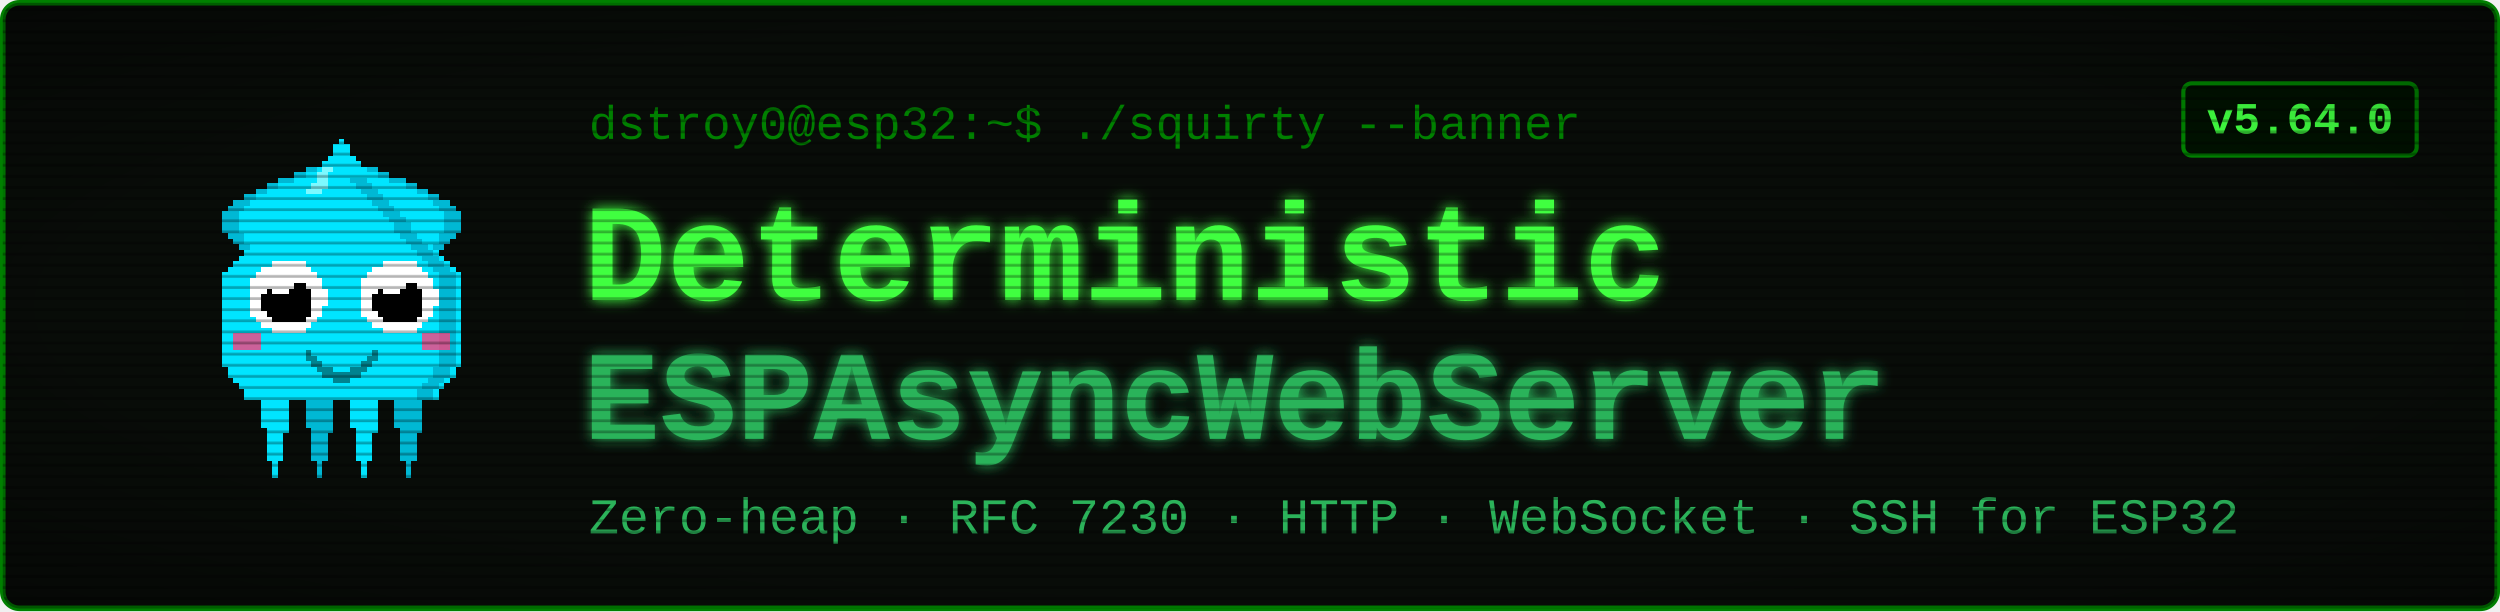
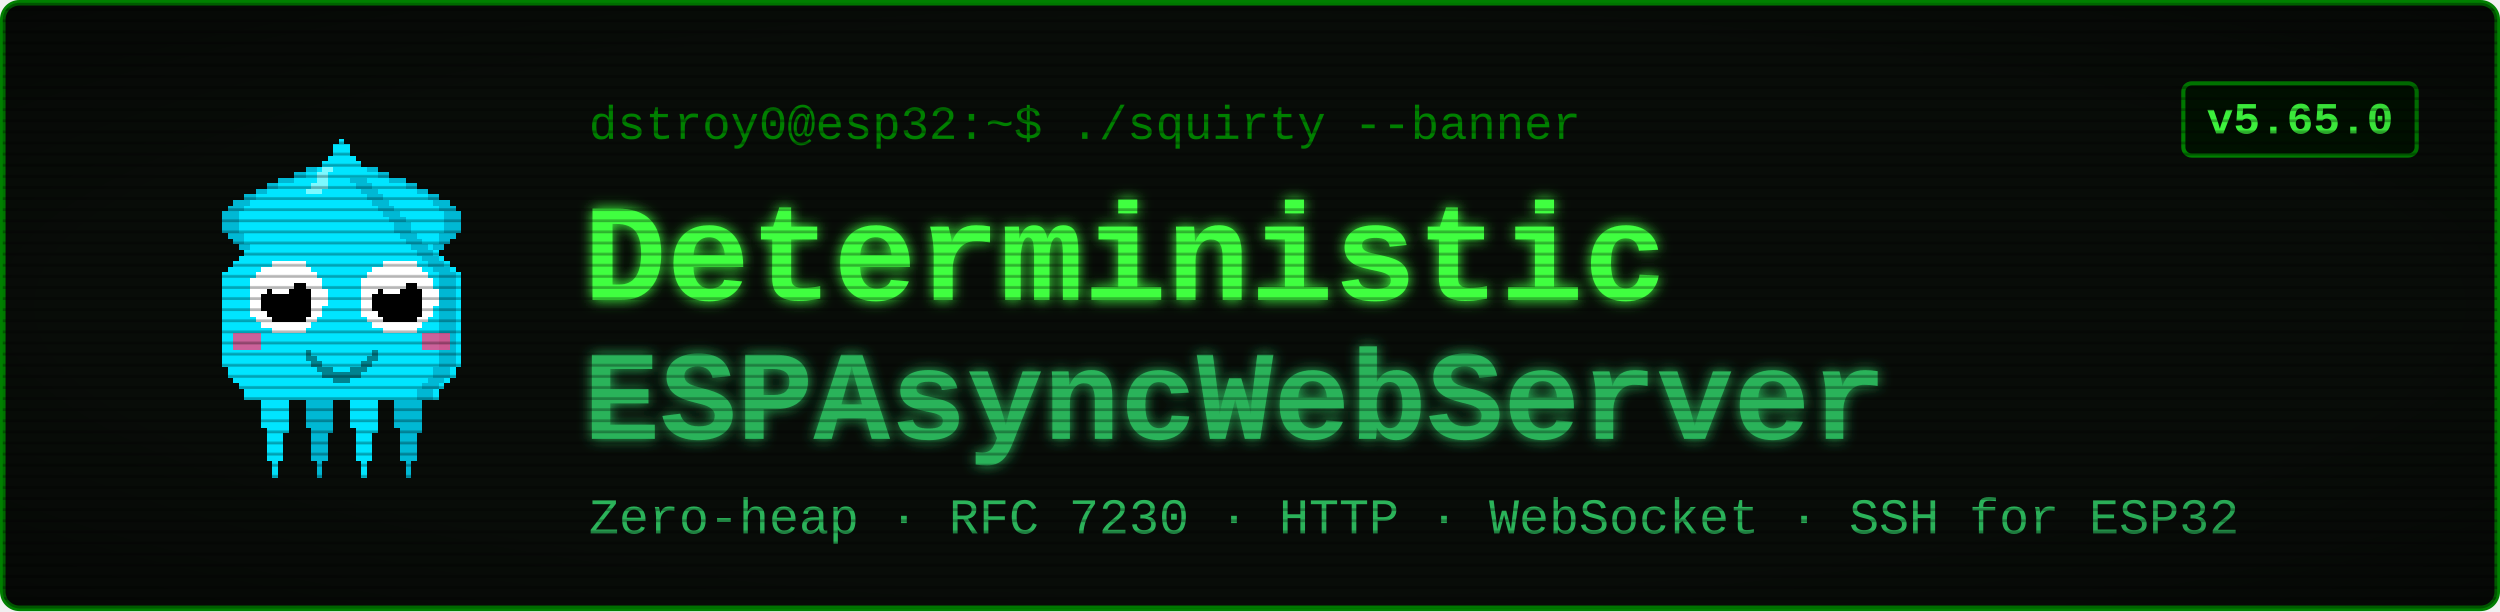
<svg xmlns="http://www.w3.org/2000/svg" viewBox="0 0 900 220" width="900" height="220" font-family="'Courier New', ui-monospace, monospace">
  <defs>
    <filter id="glow" x="-40%" y="-40%" width="180%" height="180%">
      <feGaussianBlur stdDeviation="2.4" result="b" />
      <feMerge>
        <feMergeNode in="b" />
        <feMergeNode in="SourceGraphic" />
      </feMerge>
    </filter>
    <pattern id="scan" width="4" height="4" patternUnits="userSpaceOnUse">
      <rect width="4" height="1" y="3" fill="#000000" opacity="0.28" />
    </pattern>
    <radialGradient id="vig" cx="50%" cy="50%" r="78%">
      <stop offset="58%" stop-color="#000000" stop-opacity="0" />
      <stop offset="100%" stop-color="#000000" stop-opacity="0.45" />
    </radialGradient>
  </defs>
  <rect x="1" y="1" width="898" height="218" rx="6" fill="#080c08" stroke="#008000" stroke-width="2" />
  <g transform="translate(58,46) scale(2)" shape-rendering="crispEdges">
    <rect x="29" y="6" width="1" height="1" fill="#00e5ff" />
    <rect x="26" y="7" width="3" height="1" fill="#00e5ff" />
    <rect x="24" y="8" width="4" height="1" fill="#00e5ff" />
    <rect x="21" y="9" width="7" height="1" fill="#00e5ff" />
    <rect x="19" y="10" width="8" height="1" fill="#00e5ff" />
    <rect x="17" y="11" width="9" height="1" fill="#00e5ff" />
    <rect x="15" y="12" width="10" height="1" fill="#00e5ff" />
    <rect x="13" y="13" width="11" height="1" fill="#00e5ff" />
    <rect x="12" y="14" width="11" height="1" fill="#00e5ff" />
    <rect x="11" y="15" width="11" height="1" fill="#00e5ff" />
    <rect x="11" y="16" width="10" height="1" fill="#00e5ff" />
    <rect x="11" y="17" width="9" height="1" fill="#00e5ff" />
    <rect x="11" y="18" width="9" height="1" fill="#00e5ff" />
    <rect x="12" y="19" width="7" height="1" fill="#00e5ff" />
    <rect x="13" y="20" width="5" height="1" fill="#00e5ff" />
    <rect x="14" y="21" width="3" height="1" fill="#00e5ff" />
    <rect x="15" y="22" width="1" height="1" fill="#00e5ff" />
    <rect x="29" y="6" width="3" height="1" fill="#00b8d4" />
    <rect x="26" y="7" width="3" height="1" fill="#00b8d4" />
    <rect x="24" y="8" width="2" height="1" fill="#00b8d4" />
    <rect x="21" y="9" width="3" height="1" fill="#00b8d4" />
    <rect x="19" y="10" width="2" height="1" fill="#00b8d4" />
    <rect x="17" y="11" width="2" height="1" fill="#00b8d4" />
    <rect x="15" y="12" width="2" height="1" fill="#00b8d4" />
    <rect x="13" y="13" width="3" height="1" fill="#00b8d4" />
    <rect x="12" y="14" width="3" height="1" fill="#00b8d4" />
    <rect x="11" y="15" width="3" height="1" fill="#00b8d4" />
    <rect x="11" y="16" width="3" height="1" fill="#00b8d4" />
    <rect x="11" y="17" width="3" height="1" fill="#00b8d4" />
    <rect x="11" y="18" width="3" height="1" fill="#00b8d4" />
    <rect x="12" y="19" width="3" height="1" fill="#00b8d4" />
    <rect x="13" y="20" width="2" height="1" fill="#00b8d4" />
    <rect x="14" y="21" width="2" height="1" fill="#00b8d4" />
    <rect x="15" y="22" width="2" height="1" fill="#00b8d4" />
    <rect x="35" y="6" width="1" height="1" fill="#00e5ff" />
    <rect x="36" y="7" width="3" height="1" fill="#00e5ff" />
    <rect x="37" y="8" width="4" height="1" fill="#00e5ff" />
    <rect x="37" y="9" width="7" height="1" fill="#00e5ff" />
    <rect x="38" y="10" width="8" height="1" fill="#00e5ff" />
    <rect x="39" y="11" width="9" height="1" fill="#00e5ff" />
    <rect x="40" y="12" width="10" height="1" fill="#00e5ff" />
    <rect x="41" y="13" width="11" height="1" fill="#00e5ff" />
    <rect x="42" y="14" width="11" height="1" fill="#00e5ff" />
    <rect x="43" y="15" width="11" height="1" fill="#00e5ff" />
    <rect x="44" y="16" width="10" height="1" fill="#00e5ff" />
    <rect x="45" y="17" width="9" height="1" fill="#00e5ff" />
    <rect x="45" y="18" width="9" height="1" fill="#00e5ff" />
    <rect x="46" y="19" width="7" height="1" fill="#00e5ff" />
    <rect x="47" y="20" width="5" height="1" fill="#00e5ff" />
    <rect x="48" y="21" width="3" height="1" fill="#00e5ff" />
    <rect x="49" y="22" width="1" height="1" fill="#00e5ff" />
    <rect x="33" y="6" width="3" height="1" fill="#00b8d4" />
    <rect x="36" y="7" width="3" height="1" fill="#00b8d4" />
    <rect x="39" y="8" width="2" height="1" fill="#00b8d4" />
    <rect x="41" y="9" width="3" height="1" fill="#00b8d4" />
    <rect x="44" y="10" width="2" height="1" fill="#00b8d4" />
    <rect x="46" y="11" width="2" height="1" fill="#00b8d4" />
    <rect x="48" y="12" width="2" height="1" fill="#00b8d4" />
    <rect x="49" y="13" width="3" height="1" fill="#00b8d4" />
    <rect x="50" y="14" width="3" height="1" fill="#00b8d4" />
    <rect x="51" y="15" width="3" height="1" fill="#00b8d4" />
    <rect x="51" y="16" width="3" height="1" fill="#00b8d4" />
    <rect x="51" y="17" width="3" height="1" fill="#00b8d4" />
    <rect x="51" y="18" width="3" height="1" fill="#00b8d4" />
    <rect x="50" y="19" width="3" height="1" fill="#00b8d4" />
    <rect x="50" y="20" width="2" height="1" fill="#00b8d4" />
    <rect x="49" y="21" width="2" height="1" fill="#00b8d4" />
    <rect x="48" y="22" width="2" height="1" fill="#00b8d4" />
    <rect x="17" y="46" width="7" height="1" fill="#00e5ff" />
    <rect x="17" y="47" width="7" height="1" fill="#00e5ff" />
    <rect x="17" y="48" width="7" height="1" fill="#00e5ff" />
    <rect x="18" y="49" width="5" height="1" fill="#00e5ff" />
    <rect x="18" y="50" width="5" height="1" fill="#00e5ff" />
    <rect x="18" y="51" width="5" height="1" fill="#00e5ff" />
    <rect x="18" y="52" width="5" height="1" fill="#00e5ff" />
    <rect x="18" y="53" width="5" height="1" fill="#00e5ff" />
    <rect x="19" y="54" width="4" height="1" fill="#00e5ff" />
    <rect x="19" y="55" width="3" height="1" fill="#00e5ff" />
    <rect x="19" y="56" width="3" height="1" fill="#00e5ff" />
    <rect x="19" y="57" width="3" height="1" fill="#00e5ff" />
    <rect x="19" y="58" width="3" height="1" fill="#00e5ff" />
    <rect x="19" y="59" width="3" height="1" fill="#00e5ff" />
    <rect x="20" y="60" width="1" height="1" fill="#00e5ff" />
    <rect x="20" y="61" width="1" height="1" fill="#00e5ff" />
    <rect x="20" y="62" width="1" height="1" fill="#00e5ff" />
    <rect x="25" y="46" width="7" height="1" fill="#00b8d4" />
    <rect x="25" y="47" width="7" height="1" fill="#00b8d4" />
    <rect x="25" y="48" width="7" height="1" fill="#00b8d4" />
    <rect x="26" y="49" width="5" height="1" fill="#00b8d4" />
    <rect x="26" y="50" width="5" height="1" fill="#00b8d4" />
    <rect x="26" y="51" width="5" height="1" fill="#00b8d4" />
    <rect x="26" y="52" width="5" height="1" fill="#00b8d4" />
    <rect x="26" y="53" width="5" height="1" fill="#00b8d4" />
    <rect x="27" y="54" width="4" height="1" fill="#00b8d4" />
    <rect x="27" y="55" width="3" height="1" fill="#00b8d4" />
    <rect x="27" y="56" width="3" height="1" fill="#00b8d4" />
    <rect x="27" y="57" width="3" height="1" fill="#00b8d4" />
    <rect x="27" y="58" width="3" height="1" fill="#00b8d4" />
    <rect x="27" y="59" width="3" height="1" fill="#00b8d4" />
    <rect x="28" y="60" width="1" height="1" fill="#00b8d4" />
    <rect x="28" y="61" width="1" height="1" fill="#00b8d4" />
    <rect x="28" y="62" width="1" height="1" fill="#00b8d4" />
    <rect x="33" y="46" width="7" height="1" fill="#00e5ff" />
    <rect x="33" y="47" width="7" height="1" fill="#00e5ff" />
    <rect x="33" y="48" width="7" height="1" fill="#00e5ff" />
    <rect x="34" y="49" width="5" height="1" fill="#00e5ff" />
    <rect x="34" y="50" width="5" height="1" fill="#00e5ff" />
    <rect x="34" y="51" width="5" height="1" fill="#00e5ff" />
    <rect x="34" y="52" width="5" height="1" fill="#00e5ff" />
    <rect x="34" y="53" width="5" height="1" fill="#00e5ff" />
    <rect x="35" y="54" width="4" height="1" fill="#00e5ff" />
    <rect x="35" y="55" width="3" height="1" fill="#00e5ff" />
    <rect x="35" y="56" width="3" height="1" fill="#00e5ff" />
    <rect x="35" y="57" width="3" height="1" fill="#00e5ff" />
    <rect x="35" y="58" width="3" height="1" fill="#00e5ff" />
    <rect x="35" y="59" width="3" height="1" fill="#00e5ff" />
    <rect x="36" y="60" width="1" height="1" fill="#00e5ff" />
    <rect x="36" y="61" width="1" height="1" fill="#00e5ff" />
    <rect x="36" y="62" width="1" height="1" fill="#00e5ff" />
    <rect x="41" y="46" width="7" height="1" fill="#00b8d4" />
    <rect x="41" y="47" width="7" height="1" fill="#00b8d4" />
    <rect x="41" y="48" width="7" height="1" fill="#00b8d4" />
    <rect x="42" y="49" width="5" height="1" fill="#00b8d4" />
    <rect x="42" y="50" width="5" height="1" fill="#00b8d4" />
    <rect x="42" y="51" width="5" height="1" fill="#00b8d4" />
    <rect x="42" y="52" width="5" height="1" fill="#00b8d4" />
    <rect x="42" y="53" width="5" height="1" fill="#00b8d4" />
    <rect x="43" y="54" width="4" height="1" fill="#00b8d4" />
    <rect x="43" y="55" width="3" height="1" fill="#00b8d4" />
    <rect x="43" y="56" width="3" height="1" fill="#00b8d4" />
    <rect x="43" y="57" width="3" height="1" fill="#00b8d4" />
    <rect x="43" y="58" width="3" height="1" fill="#00b8d4" />
    <rect x="43" y="59" width="3" height="1" fill="#00b8d4" />
    <rect x="44" y="60" width="1" height="1" fill="#00b8d4" />
    <rect x="44" y="61" width="1" height="1" fill="#00b8d4" />
    <rect x="44" y="62" width="1" height="1" fill="#00b8d4" />
    <rect x="32" y="2" width="1" height="1" fill="#00e5ff" />
    <rect x="31" y="3" width="3" height="1" fill="#00e5ff" />
    <rect x="31" y="4" width="3" height="1" fill="#00e5ff" />
    <rect x="30" y="5" width="5" height="1" fill="#00e5ff" />
    <rect x="29" y="6" width="7" height="1" fill="#00e5ff" />
    <rect x="28" y="7" width="9" height="1" fill="#00e5ff" />
    <rect x="27" y="8" width="11" height="1" fill="#00e5ff" />
    <rect x="27" y="9" width="11" height="1" fill="#00e5ff" />
    <rect x="26" y="10" width="13" height="1" fill="#00e5ff" />
    <rect x="25" y="11" width="15" height="1" fill="#00e5ff" />
    <rect x="24" y="12" width="17" height="1" fill="#00e5ff" />
    <rect x="23" y="13" width="19" height="1" fill="#00e5ff" />
    <rect x="22" y="14" width="21" height="1" fill="#00e5ff" />
    <rect x="21" y="15" width="23" height="1" fill="#00e5ff" />
    <rect x="20" y="16" width="25" height="1" fill="#00e5ff" />
    <rect x="19" y="17" width="27" height="1" fill="#00e5ff" />
    <rect x="19" y="18" width="27" height="1" fill="#00e5ff" />
    <rect x="18" y="19" width="29" height="1" fill="#00e5ff" />
    <rect x="17" y="20" width="31" height="1" fill="#00e5ff" />
    <rect x="16" y="21" width="33" height="1" fill="#00e5ff" />
    <rect x="15" y="22" width="35" height="1" fill="#00e5ff" />
    <rect x="14" y="23" width="37" height="1" fill="#00e5ff" />
    <rect x="13" y="24" width="39" height="1" fill="#00e5ff" />
    <rect x="12" y="25" width="41" height="1" fill="#00e5ff" />
    <rect x="11" y="26" width="43" height="1" fill="#00e5ff" />
    <rect x="11" y="27" width="43" height="1" fill="#00e5ff" />
    <rect x="11" y="28" width="43" height="1" fill="#00e5ff" />
    <rect x="11" y="29" width="43" height="1" fill="#00e5ff" />
    <rect x="11" y="30" width="43" height="1" fill="#00e5ff" />
    <rect x="11" y="31" width="43" height="1" fill="#00e5ff" />
    <rect x="11" y="32" width="43" height="1" fill="#00e5ff" />
    <rect x="11" y="33" width="43" height="1" fill="#00e5ff" />
    <rect x="11" y="34" width="43" height="1" fill="#00e5ff" />
    <rect x="11" y="35" width="43" height="1" fill="#00e5ff" />
    <rect x="11" y="36" width="43" height="1" fill="#00e5ff" />
    <rect x="11" y="37" width="43" height="1" fill="#00e5ff" />
    <rect x="11" y="38" width="43" height="1" fill="#00e5ff" />
    <rect x="11" y="39" width="43" height="1" fill="#00e5ff" />
    <rect x="11" y="40" width="43" height="1" fill="#00e5ff" />
    <rect x="11" y="41" width="43" height="1" fill="#00e5ff" />
    <rect x="11" y="42" width="43" height="1" fill="#00e5ff" />
    <rect x="12" y="43" width="41" height="1" fill="#00e5ff" />
    <rect x="12" y="44" width="41" height="1" fill="#00e5ff" />
    <rect x="13" y="45" width="39" height="1" fill="#00e5ff" />
    <rect x="14" y="46" width="37" height="1" fill="#00e5ff" />
    <rect x="15" y="47" width="35" height="1" fill="#00e5ff" />
    <rect x="15" y="48" width="35" height="1" fill="#00e5ff" />
    <rect x="34" y="9" width="3" height="1" fill="#00b8d4" />
    <rect x="35" y="10" width="3" height="1" fill="#00b8d4" />
    <rect x="36" y="11" width="3" height="1" fill="#00b8d4" />
    <rect x="37" y="12" width="3" height="1" fill="#00b8d4" />
    <rect x="38" y="13" width="3" height="1" fill="#00b8d4" />
    <rect x="39" y="14" width="3" height="1" fill="#00b8d4" />
    <rect x="40" y="15" width="3" height="1" fill="#00b8d4" />
    <rect x="41" y="16" width="3" height="1" fill="#00b8d4" />
    <rect x="42" y="17" width="3" height="1" fill="#00b8d4" />
    <rect x="42" y="18" width="3" height="1" fill="#00b8d4" />
    <rect x="43" y="19" width="3" height="1" fill="#00b8d4" />
    <rect x="44" y="20" width="3" height="1" fill="#00b8d4" />
    <rect x="45" y="21" width="3" height="1" fill="#00b8d4" />
    <rect x="46" y="22" width="3" height="1" fill="#00b8d4" />
    <rect x="47" y="23" width="3" height="1" fill="#00b8d4" />
    <rect x="48" y="24" width="3" height="1" fill="#00b8d4" />
    <rect x="49" y="25" width="3" height="1" fill="#00b8d4" />
    <rect x="50" y="26" width="3" height="1" fill="#00b8d4" />
    <rect x="50" y="27" width="3" height="1" fill="#00b8d4" />
    <rect x="50" y="28" width="3" height="1" fill="#00b8d4" />
    <rect x="50" y="29" width="3" height="1" fill="#00b8d4" />
    <rect x="50" y="30" width="3" height="1" fill="#00b8d4" />
    <rect x="50" y="31" width="3" height="1" fill="#00b8d4" />
    <rect x="50" y="32" width="3" height="1" fill="#00b8d4" />
    <rect x="50" y="33" width="3" height="1" fill="#00b8d4" />
    <rect x="50" y="34" width="3" height="1" fill="#00b8d4" />
    <rect x="50" y="35" width="3" height="1" fill="#00b8d4" />
    <rect x="50" y="36" width="3" height="1" fill="#00b8d4" />
    <rect x="50" y="37" width="3" height="1" fill="#00b8d4" />
    <rect x="50" y="38" width="3" height="1" fill="#00b8d4" />
    <rect x="50" y="39" width="3" height="1" fill="#00b8d4" />
    <rect x="50" y="40" width="3" height="1" fill="#00b8d4" />
    <rect x="50" y="41" width="3" height="1" fill="#00b8d4" />
    <rect x="50" y="42" width="3" height="1" fill="#00b8d4" />
    <rect x="49" y="43" width="3" height="1" fill="#00b8d4" />
    <rect x="49" y="44" width="3" height="1" fill="#00b8d4" />
    <rect x="48" y="45" width="3" height="1" fill="#00b8d4" />
    <rect x="47" y="46" width="3" height="1" fill="#00b8d4" />
    <rect x="46" y="47" width="3" height="1" fill="#00b8d4" />
    <rect x="46" y="48" width="3" height="1" fill="#00b8d4" />
    <rect x="29" y="7" width="2" height="1" fill="#7df9ff" />
    <rect x="28" y="8" width="2" height="1" fill="#7df9ff" />
    <rect x="28" y="9" width="2" height="1" fill="#7df9ff" />
    <rect x="27" y="10" width="3" height="1" fill="#7df9ff" />
    <rect x="26" y="11" width="3" height="1" fill="#7df9ff" />
    <rect x="13" y="37" width="5" height="3" fill="#ff4081" opacity="0.8" />
    <rect x="47" y="37" width="5" height="3" fill="#ff4081" opacity="0.8" />
    <rect x="20" y="24" width="6" height="1" fill="#ffffff" />
    <rect x="18" y="25" width="9" height="1" fill="#ffffff" />
    <rect x="17" y="26" width="11" height="1" fill="#ffffff" />
    <rect x="16" y="27" width="13" height="1" fill="#ffffff" />
    <rect x="16" y="28" width="13" height="1" fill="#ffffff" />
    <rect x="16" y="29" width="14" height="1" fill="#ffffff" />
    <rect x="16" y="30" width="14" height="1" fill="#ffffff" />
    <rect x="16" y="31" width="14" height="1" fill="#ffffff" />
    <rect x="16" y="32" width="13" height="1" fill="#ffffff" />
    <rect x="16" y="33" width="13" height="1" fill="#ffffff" />
    <rect x="17" y="34" width="11" height="1" fill="#ffffff" />
    <rect x="18" y="35" width="9" height="1" fill="#ffffff" />
    <rect x="20" y="36" width="6" height="1" fill="#ffffff" />
    <rect x="20" y="28" width="6" height="1" fill="#000000" />
    <rect x="19" y="29" width="8" height="1" fill="#000000" />
    <rect x="18" y="30" width="9" height="1" fill="#000000" />
    <rect x="18" y="31" width="9" height="1" fill="#000000" />
    <rect x="18" y="32" width="9" height="1" fill="#000000" />
    <rect x="19" y="33" width="8" height="1" fill="#000000" />
    <rect x="20" y="34" width="6" height="1" fill="#000000" />
    <rect x="20" y="27" width="3" height="1" fill="#ffffff" />
    <rect x="20" y="28" width="4" height="1" fill="#ffffff" />
    <rect x="20" y="29" width="3" height="1" fill="#ffffff" />
    <rect x="40" y="24" width="6" height="1" fill="#ffffff" />
    <rect x="38" y="25" width="9" height="1" fill="#ffffff" />
    <rect x="37" y="26" width="11" height="1" fill="#ffffff" />
    <rect x="36" y="27" width="13" height="1" fill="#ffffff" />
    <rect x="36" y="28" width="13" height="1" fill="#ffffff" />
    <rect x="36" y="29" width="14" height="1" fill="#ffffff" />
    <rect x="36" y="30" width="14" height="1" fill="#ffffff" />
    <rect x="36" y="31" width="14" height="1" fill="#ffffff" />
    <rect x="36" y="32" width="13" height="1" fill="#ffffff" />
    <rect x="36" y="33" width="13" height="1" fill="#ffffff" />
    <rect x="37" y="34" width="11" height="1" fill="#ffffff" />
    <rect x="38" y="35" width="9" height="1" fill="#ffffff" />
    <rect x="40" y="36" width="6" height="1" fill="#ffffff" />
    <rect x="40" y="28" width="6" height="1" fill="#000000" />
    <rect x="39" y="29" width="8" height="1" fill="#000000" />
    <rect x="38" y="30" width="9" height="1" fill="#000000" />
    <rect x="38" y="31" width="9" height="1" fill="#000000" />
    <rect x="38" y="32" width="9" height="1" fill="#000000" />
    <rect x="39" y="33" width="8" height="1" fill="#000000" />
    <rect x="40" y="34" width="6" height="1" fill="#000000" />
    <rect x="40" y="27" width="3" height="1" fill="#ffffff" />
    <rect x="40" y="28" width="4" height="1" fill="#ffffff" />
    <rect x="40" y="29" width="3" height="1" fill="#ffffff" />
    <rect x="26" y="40" width="1" height="2" fill="#00838f" />
    <rect x="27" y="41" width="1" height="2" fill="#00838f" />
    <rect x="28" y="42" width="1" height="2" fill="#00838f" />
    <rect x="29" y="43" width="1" height="2" fill="#00838f" />
    <rect x="30" y="43" width="1" height="2" fill="#00838f" />
    <rect x="31" y="44" width="1" height="2" fill="#00838f" />
    <rect x="32" y="44" width="1" height="2" fill="#00838f" />
    <rect x="33" y="44" width="1" height="2" fill="#00838f" />
    <rect x="34" y="43" width="1" height="2" fill="#00838f" />
    <rect x="35" y="43" width="1" height="2" fill="#00838f" />
    <rect x="36" y="42" width="1" height="2" fill="#00838f" />
    <rect x="37" y="41" width="1" height="2" fill="#00838f" />
    <rect x="38" y="40" width="1" height="2" fill="#00838f" />
  </g>
  <text x="212" y="50" font-size="17" fill="#008000">dstroy0@esp32:~$ ./squirty --banner</text>
  <text x="210" y="108" font-size="50" font-weight="700" fill="#40ff40" filter="url(#glow)">Deterministic</text>
  <text x="210" y="158" font-size="46" font-weight="700" fill="#2bb35a" filter="url(#glow)">ESPAsyncWebServer</text>
  <text x="212" y="192" font-size="18" fill="#2bb35a">Zero-heap · RFC 7230 · HTTP · WebSocket · SSH for ESP32</text>
  <rect x="786" y="30" width="84" height="26" rx="3" fill="#001100" stroke="#008000" stroke-width="1.5" />
-   <text x="828" y="48" font-size="16" font-weight="700" fill="#40ff40" text-anchor="middle">v5.64.0</text>
+   <text x="828" y="48" font-size="16" font-weight="700" fill="#40ff40" text-anchor="middle">v5.65.0</text>
  <rect x="1" y="1" width="898" height="218" rx="6" fill="url(#scan)" />
  <rect x="1" y="1" width="898" height="218" rx="6" fill="url(#vig)" />
</svg>
